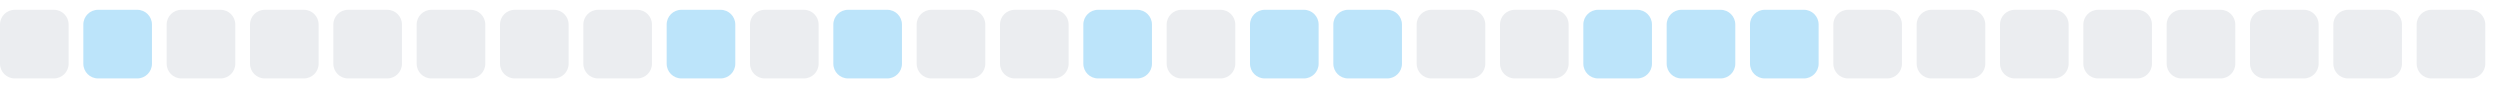
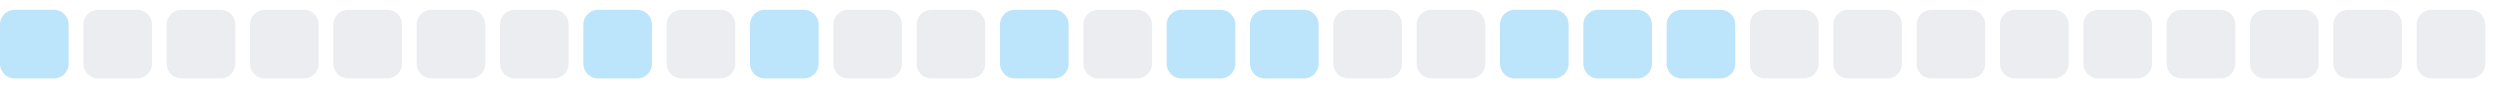
<svg xmlns="http://www.w3.org/2000/svg" width="255" height="9">
  <style>
        .level0 { fill: #ebedf0; }
        .level1 { fill: #bce4fa; }
        .level2 { fill: #75c7f7; }
        .level3 { fill: #30a9f2; }
        .level4 { fill: #008ee6; }
        @media (prefers-color-scheme: dark) {
          .level0 { fill: #161b22; }
          .level1 { fill: #0b3b5c; }
          .level2 { fill: #0a6299; }
          .level3 { fill: #008ee6; }
          .level4 { fill: #5bc4ff; }
        }
      </style>
-   <rect x="0.0" y="1" width="7" height="7" rx="1.5" ry="1.5" class="level0" />
-   <rect x="8.5" y="1" width="7" height="7" rx="1.5" ry="1.5" class="level1" />
+   <rect x="0.0" y="1" width="7" height="7" rx="1.5" ry="1.5" class="level1" />
+   <rect x="8.5" y="1" width="7" height="7" rx="1.5" ry="1.5" class="level0" />
  <rect x="17.0" y="1" width="7" height="7" rx="1.5" ry="1.5" class="level0" />
  <rect x="25.5" y="1" width="7" height="7" rx="1.5" ry="1.5" class="level0" />
  <rect x="34.0" y="1" width="7" height="7" rx="1.5" ry="1.5" class="level0" />
  <rect x="42.5" y="1" width="7" height="7" rx="1.5" ry="1.5" class="level0" />
  <rect x="51.0" y="1" width="7" height="7" rx="1.5" ry="1.5" class="level0" />
-   <rect x="59.5" y="1" width="7" height="7" rx="1.5" ry="1.5" class="level0" />
-   <rect x="68.0" y="1" width="7" height="7" rx="1.5" ry="1.5" class="level1" />
-   <rect x="76.5" y="1" width="7" height="7" rx="1.5" ry="1.5" class="level0" />
-   <rect x="85.0" y="1" width="7" height="7" rx="1.5" ry="1.5" class="level1" />
+   <rect x="59.5" y="1" width="7" height="7" rx="1.5" ry="1.5" class="level1" />
+   <rect x="68.0" y="1" width="7" height="7" rx="1.5" ry="1.5" class="level0" />
+   <rect x="76.5" y="1" width="7" height="7" rx="1.5" ry="1.5" class="level1" />
+   <rect x="85.0" y="1" width="7" height="7" rx="1.5" ry="1.5" class="level0" />
  <rect x="93.5" y="1" width="7" height="7" rx="1.5" ry="1.5" class="level0" />
-   <rect x="102.0" y="1" width="7" height="7" rx="1.5" ry="1.5" class="level0" />
-   <rect x="110.5" y="1" width="7" height="7" rx="1.5" ry="1.5" class="level1" />
-   <rect x="119.0" y="1" width="7" height="7" rx="1.5" ry="1.5" class="level0" />
+   <rect x="102.0" y="1" width="7" height="7" rx="1.5" ry="1.5" class="level1" />
+   <rect x="110.5" y="1" width="7" height="7" rx="1.5" ry="1.5" class="level0" />
+   <rect x="119.0" y="1" width="7" height="7" rx="1.5" ry="1.5" class="level1" />
  <rect x="127.5" y="1" width="7" height="7" rx="1.5" ry="1.5" class="level1" />
-   <rect x="136.0" y="1" width="7" height="7" rx="1.5" ry="1.5" class="level1" />
+   <rect x="136.0" y="1" width="7" height="7" rx="1.5" ry="1.5" class="level0" />
  <rect x="144.5" y="1" width="7" height="7" rx="1.5" ry="1.5" class="level0" />
-   <rect x="153.0" y="1" width="7" height="7" rx="1.5" ry="1.5" class="level0" />
+   <rect x="153.0" y="1" width="7" height="7" rx="1.5" ry="1.5" class="level1" />
  <rect x="161.5" y="1" width="7" height="7" rx="1.5" ry="1.5" class="level1" />
  <rect x="170.0" y="1" width="7" height="7" rx="1.5" ry="1.5" class="level1" />
-   <rect x="178.5" y="1" width="7" height="7" rx="1.5" ry="1.5" class="level1" />
+   <rect x="178.5" y="1" width="7" height="7" rx="1.5" ry="1.5" class="level0" />
  <rect x="187.0" y="1" width="7" height="7" rx="1.5" ry="1.5" class="level0" />
  <rect x="195.5" y="1" width="7" height="7" rx="1.5" ry="1.5" class="level0" />
  <rect x="204.0" y="1" width="7" height="7" rx="1.5" ry="1.5" class="level0" />
  <rect x="212.5" y="1" width="7" height="7" rx="1.5" ry="1.5" class="level0" />
  <rect x="221.0" y="1" width="7" height="7" rx="1.5" ry="1.5" class="level0" />
  <rect x="229.5" y="1" width="7" height="7" rx="1.5" ry="1.5" class="level0" />
  <rect x="238.0" y="1" width="7" height="7" rx="1.5" ry="1.5" class="level0" />
  <rect x="246.5" y="1" width="7" height="7" rx="1.5" ry="1.5" class="level0" />
</svg>
